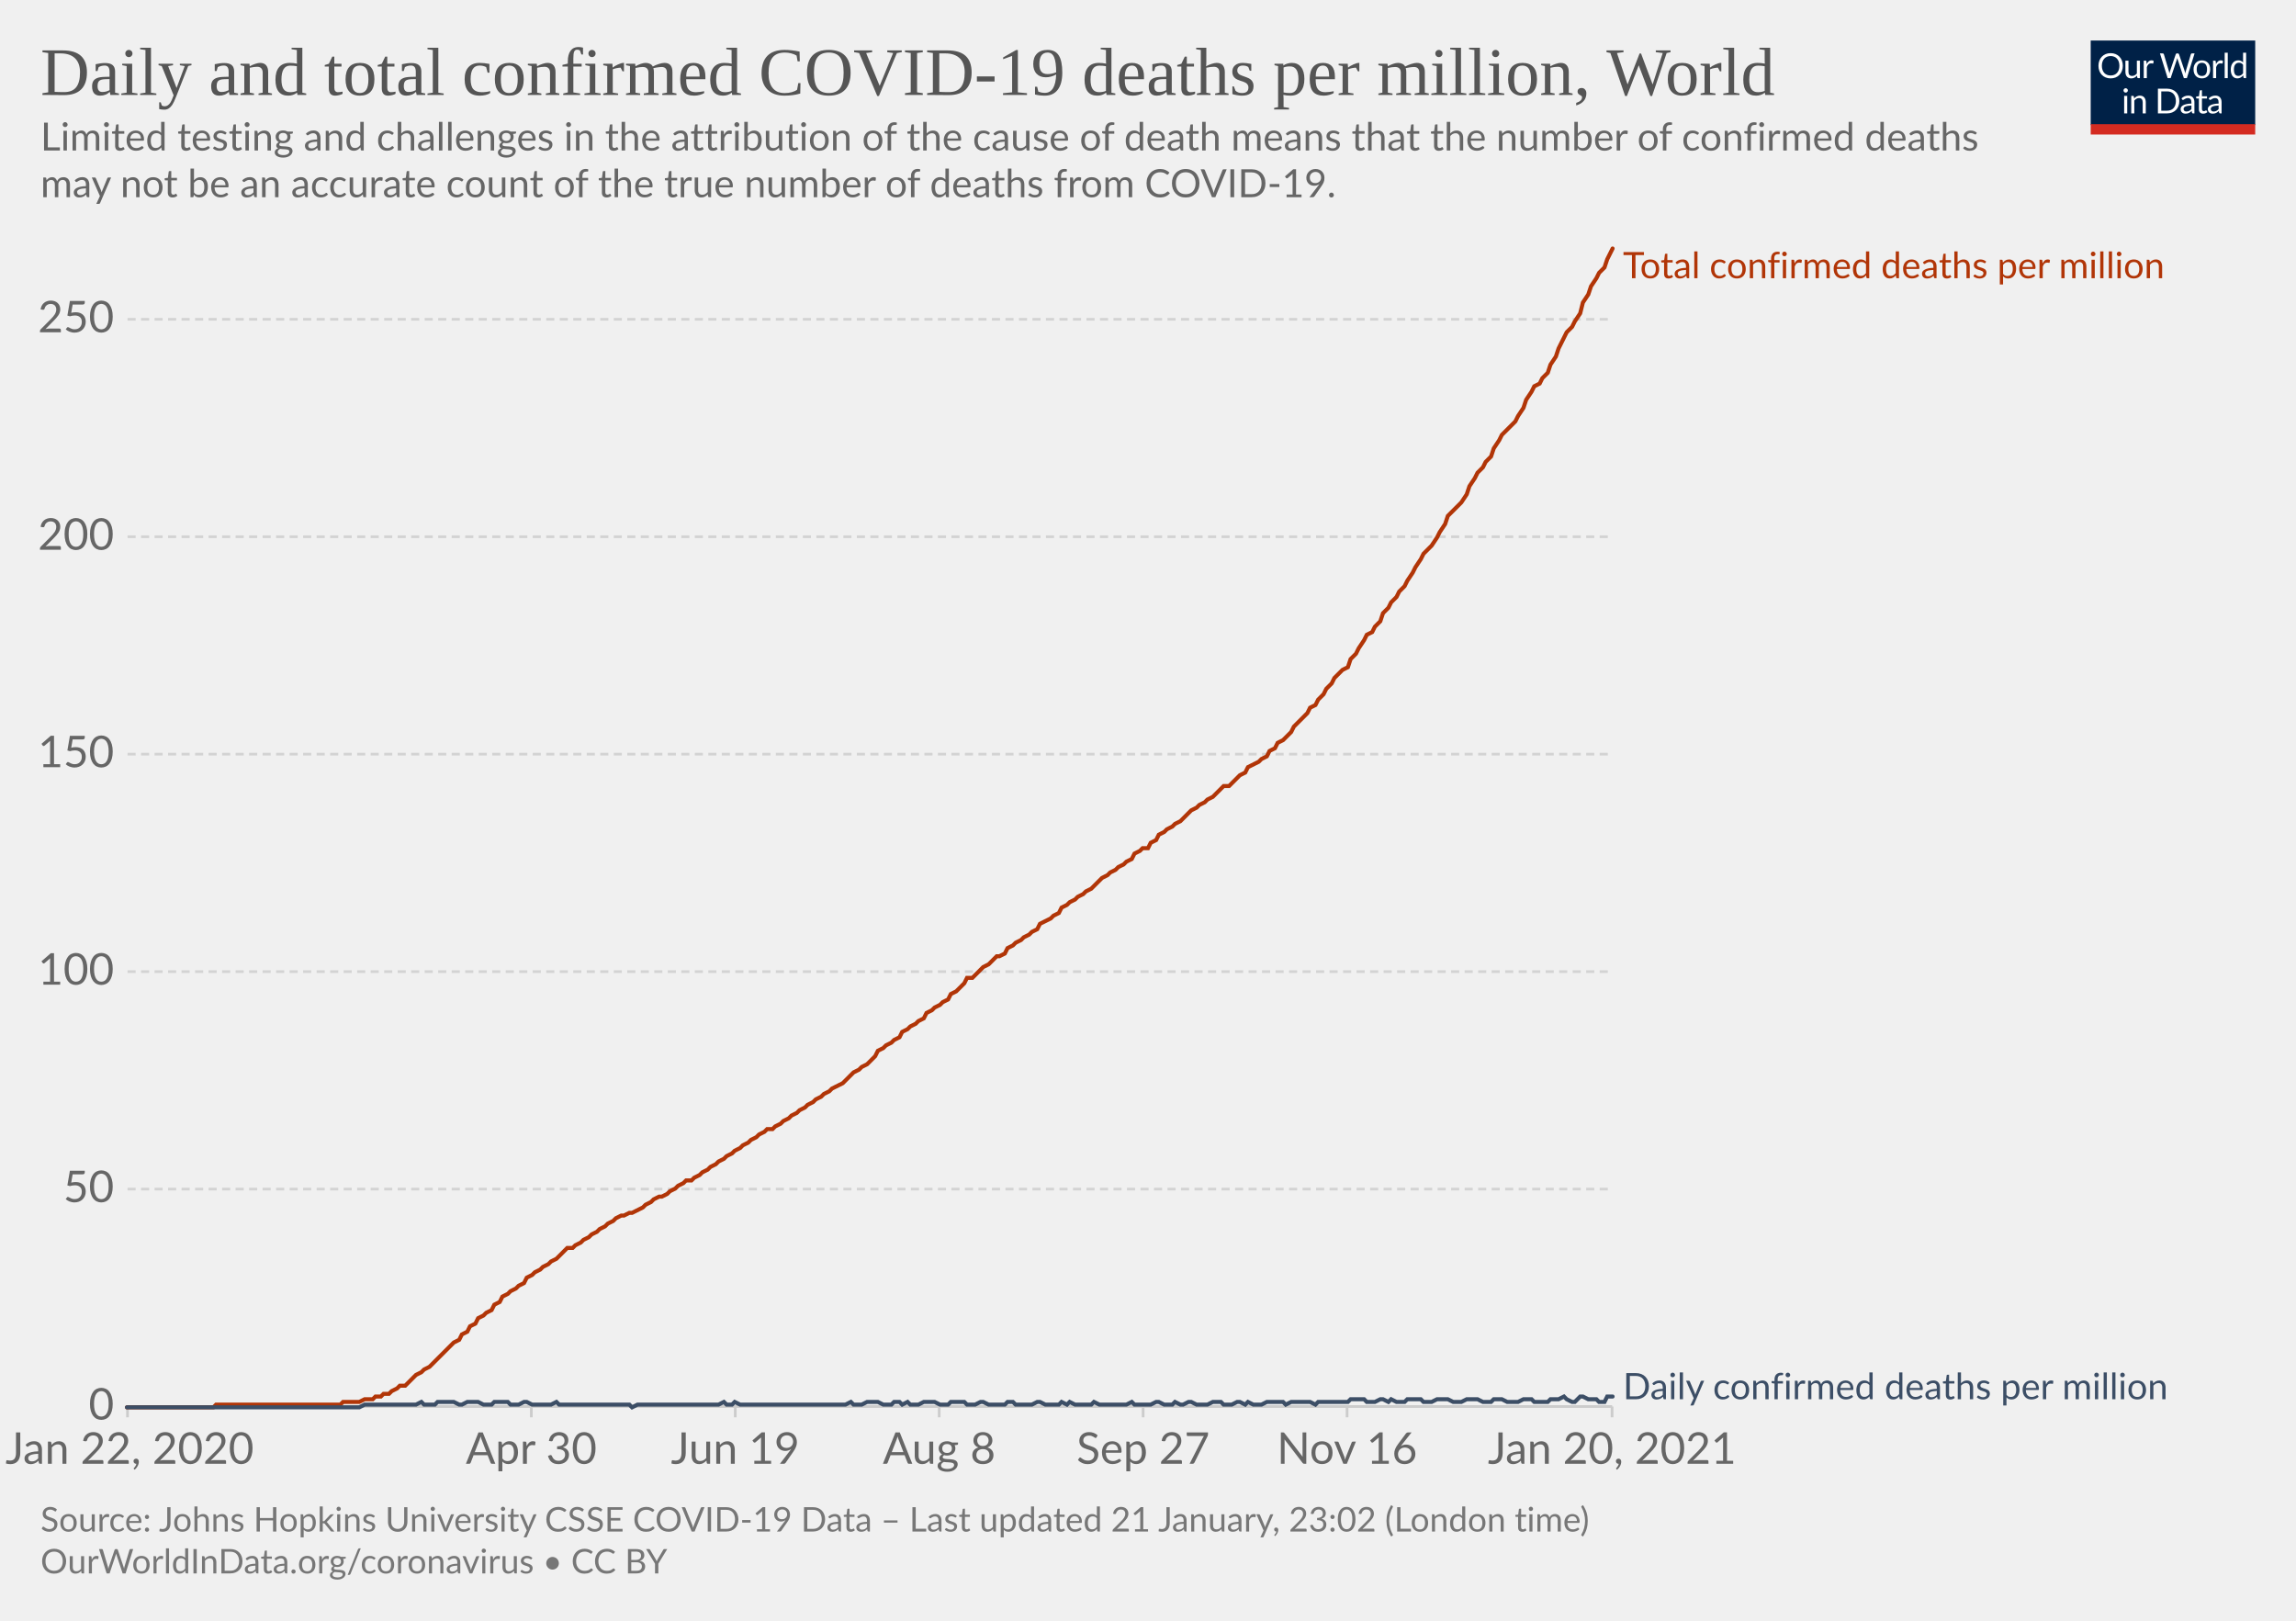
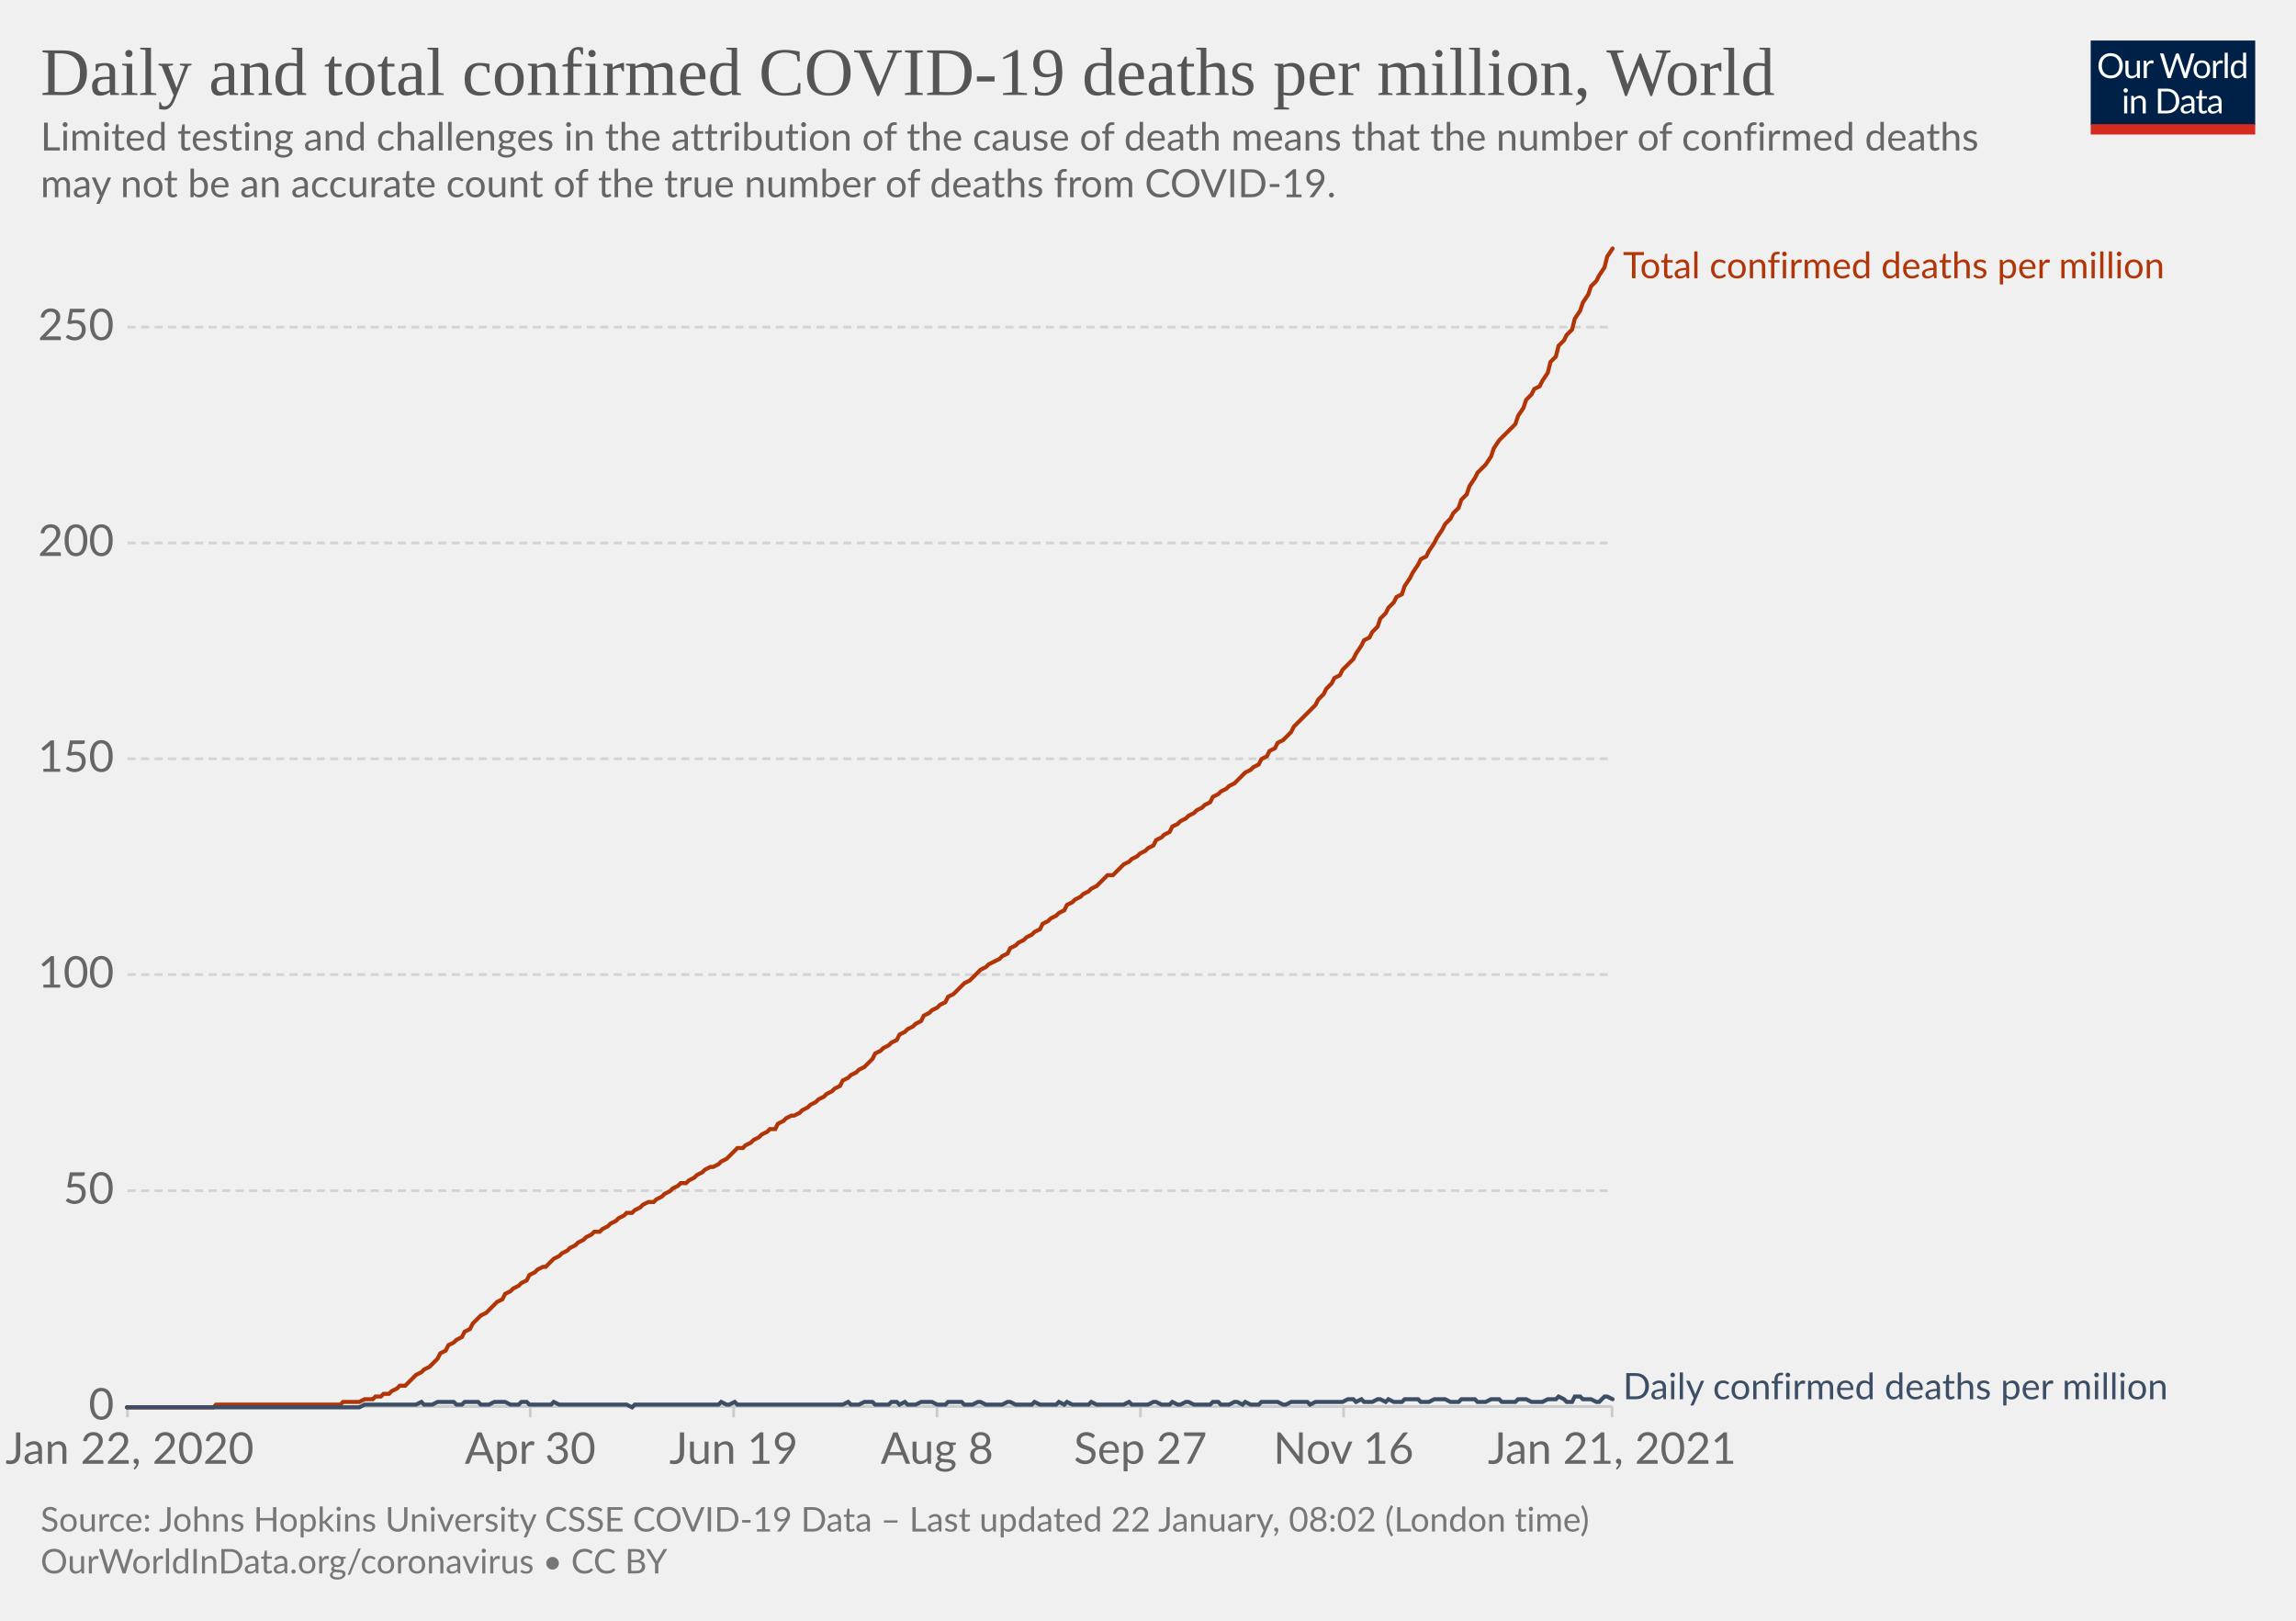
<svg xmlns="http://www.w3.org/2000/svg" version="1.1" style="background-color:#fff;-webkit-font-smoothing:antialiased" width="850" height="600" viewBox="0 0 850 600" font-family="Lato,'Helvetica Neue',Helvetica,Arial,sans-serif" font-size="18" text-rendering="optimizeLegibility">
  <g class="HeaderView">
    <g transform="matrix(.29 0 0 .29 774 15)">
      <svg width="210" height="120" viewBox="0 0 210 120" fill="none">
        <g clip-path="url(#clip0)">
          <path d="M0 0h210v107.89H0V0z" fill="#002147" />
          <path d="M40.98 32.25c0 2.36-.38 4.53-1.12 6.51a14.26 14.26 0 01-8.1 8.4c-1.9.78-4.02 1.17-6.34 1.17a16.6 16.6 0 01-6.33-1.17 14.31 14.31 0 01-8.08-8.4 18.29 18.29 0 01-1.12-6.51c0-2.36.38-4.53 1.12-6.5.75-1.97 1.8-3.67 3.17-5.1a14.32 14.32 0 014.9-3.34c1.92-.8 4.03-1.19 6.34-1.19 2.32 0 4.43.4 6.34 1.19 1.92.8 3.56 1.9 4.93 3.34a14.87 14.87 0 013.17 5.1 18.1 18.1 0 011.12 6.5zm-4.38 0c0-1.94-.26-3.68-.8-5.22a10.91 10.91 0 00-2.24-3.89 9.68 9.68 0 00-3.52-2.46 11.95 11.95 0 00-4.62-.86c-1.68 0-3.21.28-4.6.86a9.88 9.88 0 00-3.54 2.46 10.91 10.91 0 00-2.24 3.9c-.53 1.53-.8 3.27-.8 5.2 0 1.94.27 3.68.8 5.22a11.17 11.17 0 002.24 3.9 10.01 10.01 0 003.55 2.44c1.38.56 2.9.83 4.6.83s3.24-.27 4.61-.83a9.8 9.8 0 003.52-2.44 11.17 11.17 0 002.25-3.9c.53-1.54.8-3.28.8-5.21zm26.22-6.54V48H60.5c-.56 0-.9-.27-1.05-.81l-.31-2.4a12.45 12.45 0 01-3.26 2.6c-1.2.64-2.58.96-4.13.96-1.22 0-2.3-.2-3.24-.6a6.52 6.52 0 01-2.33-1.7 7.37 7.37 0 01-1.43-2.67c-.3-1.04-.46-2.2-.46-3.45V25.7h3.91v14.22c0 1.68.38 2.99 1.15 3.91.77.93 1.96 1.39 3.54 1.39 1.16 0 2.24-.27 3.23-.82a10.42 10.42 0 002.8-2.28V25.7h3.91zm8.61 4.47a9.94 9.94 0 012.6-3.56 5.64 5.64 0 013.76-1.3c.47 0 .92.05 1.34.15.44.1.83.27 1.17.49l-.3 2.92c-.09.37-.3.55-.66.55-.2 0-.5-.04-.9-.13a6.21 6.21 0 00-3.24.18 4.23 4.23 0 00-1.47.92c-.42.4-.81.9-1.17 1.5-.33.58-.64 1.26-.92 2.02V48H67.7V25.71h2.25c.42 0 .72.08.88.25.16.16.27.44.33.83l.26 3.39zm61.16-13.7L122.75 48h-3.82l-7.99-24.05a21.95 21.95 0 01-.42-1.58 38.36 38.36 0 01-.44 1.58L102.05 48h-3.83L88.4 16.47h3.54c.38 0 .7.1.95.29.26.2.43.43.5.73l6.52 21.9.28 1.28.29 1.46.3-1.46.38-1.27 7.41-21.91c.1-.25.26-.48.51-.69.27-.22.58-.33.95-.33h1.23c.38 0 .69.1.92.29a1.77 1.77 0 01.53.73l7.4 21.9a28.4 28.4 0 01.68 2.62 29.52 29.52 0 01.52-2.61l6.54-21.91a1.31 1.31 0 01.48-.7c.27-.21.58-.32.95-.32h3.32zm9.35 8.88c1.63 0 3.1.27 4.4.82a9.43 9.43 0 015.46 5.94c.5 1.4.74 2.98.74 4.73 0 1.76-.25 3.34-.74 4.75a9.43 9.43 0 01-5.46 5.92c-1.3.52-2.77.79-4.4.79-1.64 0-3.12-.27-4.44-.8a9.42 9.42 0 01-3.35-2.3c-.92-1-1.63-2.2-2.13-3.61-.49-1.41-.73-3-.73-4.75s.24-3.33.73-4.73c.5-1.43 1.2-2.64 2.13-3.63a9.4 9.4 0 013.35-2.31c1.32-.55 2.8-.82 4.44-.82zm0 19.89c2.2 0 3.84-.73 4.93-2.2 1.08-1.48 1.63-3.54 1.63-6.18 0-2.66-.55-4.72-1.63-6.2-1.09-1.49-2.73-2.23-4.93-2.23-1.12 0-2.09.2-2.93.57a5.71 5.71 0 00-2.06 1.65 7.5 7.5 0 00-1.24 2.67c-.26 1.04-.4 2.22-.4 3.54 0 2.64.55 4.7 1.64 6.18 1.1 1.47 2.76 2.2 4.99 2.2zm17.97-15.07a9.94 9.94 0 012.6-3.56 5.64 5.64 0 013.76-1.3c.47 0 .91.05 1.34.15.44.1.83.27 1.16.49l-.28 2.92c-.09.37-.31.55-.66.55-.2 0-.5-.04-.9-.13a6.2 6.2 0 00-3.24.18 4.23 4.23 0 00-1.47.92c-.43.4-.82.9-1.17 1.5a13.1 13.1 0 00-.92 2.02V48h-3.94V25.71h2.24c.43 0 .72.08.88.25.17.16.28.44.33.83l.27 3.39zm15.04-14.59V48h-3.92V15.6h3.92zm19.55 15.43a6.22 6.22 0 00-2.38-2.05 6.7 6.7 0 00-2.86-.6c-2.07 0-3.66.75-4.77 2.23-1.12 1.48-1.68 3.6-1.68 6.33 0 1.46.13 2.7.38 3.74a7.29 7.29 0 001.1 2.56 4.35 4.35 0 001.78 1.45c.7.3 1.5.46 2.4.46 1.29 0 2.41-.3 3.36-.88a9.6 9.6 0 002.67-2.49V31.02zm3.91-15.43V48h-2.33c-.56 0-.9-.27-1.06-.81l-.35-2.71a12.13 12.13 0 01-3.25 2.77 8.28 8.28 0 01-4.23 1.06 7.31 7.31 0 01-6.14-2.9c-.73-.96-1.3-2.15-1.69-3.57a18.35 18.35 0 01.07-9.48 11.29 11.29 0 011.89-3.7 8.7 8.7 0 017.06-3.34 7.96 7.96 0 016.12 2.62V15.59h3.91zM46.61 70.71V93H42.7V70.71h3.91zm.84-7c0 .39-.08.75-.24 1.09a2.81 2.81 0 01-1.52 1.47 2.67 2.67 0 01-2.16 0 2.9 2.9 0 01-1.45-1.47 2.67 2.67 0 010-2.16c.15-.35.35-.65.6-.9.25-.27.53-.47.85-.62a2.67 2.67 0 012.16 0c.35.15.65.35.9.62.27.25.47.55.62.9.16.34.24.7.24 1.08zm7.97 10.24c.49-.54 1-1.04 1.54-1.48a9.85 9.85 0 013.66-1.84 8.96 8.96 0 015.43.35c.94.4 1.72.97 2.33 1.71a7.36 7.36 0 011.43 2.67c.32 1.04.49 2.19.49 3.45V93h-3.94V78.81c0-1.69-.4-3-1.17-3.92-.76-.93-1.93-1.4-3.5-1.4a6.6 6.6 0 00-3.25.83c-1 .56-1.92 1.31-2.77 2.27V93h-3.94V70.71h2.35c.56 0 .9.28 1.04.82l.3 2.42zm57.7 3.3c0 2.36-.37 4.5-1.11 6.44a14.3 14.3 0 01-3.17 4.98 14.1 14.1 0 01-4.93 3.2c-1.9.76-4.02 1.13-6.33 1.13H85.8V61.47h11.77c2.31 0 4.42.39 6.33 1.15a13.8 13.8 0 018.1 8.18 17.75 17.75 0 011.12 6.45zm-4.37 0c0-1.94-.26-3.67-.8-5.2a10.94 10.94 0 00-2.23-3.87 9.57 9.57 0 00-3.53-2.42 12.23 12.23 0 00-4.61-.83h-7.5v24.62h7.5c1.7 0 3.24-.28 4.61-.84a9.7 9.7 0 003.53-2.4 10.94 10.94 0 002.24-3.87c.53-1.53.8-3.26.8-5.2zm19.8 5.72c-1.8.06-3.34.2-4.62.44-1.26.22-2.3.51-3.1.88-.8.36-1.37.8-1.74 1.3-.35.5-.53 1.05-.53 1.67 0 .58.1 1.1.3 1.52a3 3 0 00.76 1.05c.34.27.73.46 1.17.6a6.13 6.13 0 001.45.17 7.28 7.28 0 003.5-.81 11.95 11.95 0 002.82-2.2v-4.62zm-12.65-9.11a12.73 12.73 0 013.98-2.66c1.43-.59 3-.88 4.73-.88 1.25 0 2.36.2 3.33.61a6.81 6.81 0 013.94 4.38c.33 1.04.5 2.19.5 3.43V93h-1.74a1.8 1.8 0 01-.88-.18c-.2-.13-.36-.38-.48-.74l-.44-2.12-1.72 1.46a9.48 9.48 0 01-3.74 1.7c-.69.15-1.46.23-2.3.23-.87 0-1.69-.12-2.45-.35a5.34 5.34 0 01-3.34-2.93 6.64 6.64 0 01-.49-2.64c0-.88.25-1.72.73-2.53a6.33 6.33 0 012.35-2.17c1.09-.63 2.5-1.15 4.25-1.54 1.75-.41 3.89-.65 6.42-.7v-1.75c0-1.73-.37-3.03-1.12-3.91-.75-.9-1.84-1.34-3.28-1.34-.97 0-1.78.12-2.44.37-.64.23-1.2.5-1.7.81l-1.23.82c-.33.23-.67.35-1 .35-.27 0-.5-.07-.69-.2a2.1 2.1 0 01-.48-.53l-.7-1.25zm27.67 19.5c-1.76 0-3.12-.5-4.07-1.48-.94-.98-1.41-2.4-1.41-4.25V74h-2.68a.9.9 0 01-.6-.2c-.16-.14-.24-.36-.24-.66v-1.56l3.65-.46.9-6.89a.9.9 0 01.29-.52.88.88 0 01.62-.22H142v7.67h6.44V74H142v13.38c0 .94.22 1.63.68 2.09.45.45 1.04.68 1.76.68a3.21 3.21 0 001.85-.53l.55-.35c.16-.12.3-.18.41-.18.2 0 .4.13.55.38l1.15 1.87a7.45 7.45 0 01-2.44 1.5 8.53 8.53 0 01-2.95.52zm19.68-10.4c-1.8.07-3.34.21-4.62.45-1.26.22-2.3.51-3.1.88-.8.36-1.37.8-1.74 1.3-.35.5-.53 1.05-.53 1.67 0 .58.1 1.1.3 1.52a2.9 2.9 0 00.76 1.05c.34.27.73.46 1.17.6a6.13 6.13 0 001.45.17 7.3 7.3 0 003.5-.81 12.04 12.04 0 002.82-2.2v-4.62zm-12.65-9.1a12.72 12.72 0 013.99-2.66c1.42-.59 3-.88 4.72-.88 1.25 0 2.36.2 3.33.61a6.81 6.81 0 013.94 4.38c.33 1.04.5 2.19.5 3.43V93h-1.74a1.8 1.8 0 01-.88-.18c-.2-.13-.36-.38-.48-.74l-.44-2.12-1.72 1.46a9.48 9.48 0 01-3.74 1.7c-.69.15-1.46.23-2.3.23-.87 0-1.69-.12-2.45-.35a5.33 5.33 0 01-3.34-2.93 6.62 6.62 0 01-.49-2.64c0-.88.25-1.72.73-2.53a6.33 6.33 0 012.35-2.17c1.09-.63 2.5-1.15 4.25-1.54a31.2 31.2 0 016.42-.7v-1.75c0-1.73-.37-3.03-1.12-3.91-.75-.9-1.84-1.34-3.28-1.34-.97 0-1.78.12-2.44.37-.64.23-1.2.5-1.7.81l-1.22.82c-.34.23-.68.35-1.02.35-.26 0-.49-.07-.68-.2a1.88 1.88 0 01-.48-.53l-.7-1.25zM40.98 32.25c0 2.36-.38 4.53-1.12 6.51a14.26 14.26 0 01-8.1 8.4c-1.9.78-4.02 1.17-6.34 1.17a16.6 16.6 0 01-6.33-1.17 14.31 14.31 0 01-8.08-8.4 18.29 18.29 0 01-1.12-6.51c0-2.36.38-4.53 1.12-6.5.75-1.97 1.8-3.67 3.17-5.1a14.32 14.32 0 014.9-3.34c1.92-.8 4.03-1.19 6.34-1.19 2.32 0 4.43.4 6.34 1.19 1.92.8 3.56 1.9 4.93 3.34a14.87 14.87 0 013.17 5.1 18.1 18.1 0 011.12 6.5zm-4.38 0c0-1.94-.26-3.68-.8-5.22a10.91 10.91 0 00-2.24-3.89 9.68 9.68 0 00-3.52-2.46 11.95 11.95 0 00-4.62-.86c-1.68 0-3.21.28-4.6.86a9.88 9.88 0 00-3.54 2.46 10.91 10.91 0 00-2.24 3.9c-.53 1.53-.8 3.27-.8 5.2 0 1.94.27 3.68.8 5.22a11.17 11.17 0 002.24 3.9 10.01 10.01 0 003.55 2.44c1.38.56 2.9.83 4.6.83s3.24-.27 4.61-.83a9.8 9.8 0 003.52-2.44 11.17 11.17 0 002.25-3.9c.53-1.54.8-3.28.8-5.21zm26.22-6.54V48H60.5c-.56 0-.9-.27-1.05-.81l-.31-2.4a12.45 12.45 0 01-3.26 2.6c-1.2.64-2.58.96-4.13.96-1.22 0-2.3-.2-3.24-.6a6.52 6.52 0 01-2.33-1.7 7.37 7.37 0 01-1.43-2.67c-.3-1.04-.46-2.2-.46-3.45V25.7h3.91v14.22c0 1.68.38 2.99 1.15 3.91.77.93 1.96 1.39 3.54 1.39 1.16 0 2.24-.27 3.23-.82a10.42 10.42 0 002.8-2.28V25.7h3.91zm8.61 4.47a9.94 9.94 0 012.6-3.56 5.64 5.64 0 013.76-1.3c.47 0 .92.05 1.34.15.44.1.83.27 1.17.49l-.3 2.92c-.09.37-.3.55-.66.55-.2 0-.5-.04-.9-.13a6.21 6.21 0 00-3.24.18 4.23 4.23 0 00-1.47.92c-.42.4-.81.9-1.17 1.5-.33.58-.64 1.26-.92 2.02V48H67.7V25.71h2.25c.42 0 .72.08.88.25.16.16.27.44.33.83l.26 3.39zm61.16-13.7L122.75 48h-3.82l-7.99-24.05a21.95 21.95 0 01-.42-1.58 38.36 38.36 0 01-.44 1.58L102.05 48h-3.83L88.4 16.47h3.54c.38 0 .7.1.95.29.26.2.43.43.5.73l6.52 21.9.28 1.28.29 1.46.3-1.46.38-1.27 7.41-21.91c.1-.25.26-.48.51-.69.27-.22.58-.33.95-.33h1.23c.38 0 .69.1.92.29a1.77 1.77 0 01.53.73l7.4 21.9a28.4 28.4 0 01.68 2.62 29.52 29.52 0 01.52-2.61l6.54-21.91a1.31 1.31 0 01.48-.7c.27-.21.58-.32.95-.32h3.32zm9.35 8.88c1.63 0 3.1.27 4.4.82a9.43 9.43 0 015.46 5.94c.5 1.4.74 2.98.74 4.73 0 1.76-.25 3.34-.74 4.75a9.43 9.43 0 01-5.46 5.92c-1.3.52-2.77.79-4.4.79-1.64 0-3.12-.27-4.44-.8a9.42 9.42 0 01-3.35-2.3c-.92-1-1.63-2.2-2.13-3.61-.49-1.41-.73-3-.73-4.75s.24-3.33.73-4.73c.5-1.43 1.2-2.64 2.13-3.63a9.4 9.4 0 013.35-2.31c1.32-.55 2.8-.82 4.44-.82zm0 19.89c2.2 0 3.84-.73 4.93-2.2 1.08-1.48 1.63-3.54 1.63-6.18 0-2.66-.55-4.72-1.63-6.2-1.09-1.49-2.73-2.23-4.93-2.23-1.12 0-2.09.2-2.93.57a5.71 5.71 0 00-2.06 1.65 7.5 7.5 0 00-1.24 2.67c-.26 1.04-.4 2.22-.4 3.54 0 2.64.55 4.7 1.64 6.18 1.1 1.47 2.76 2.2 4.99 2.2zm17.97-15.07a9.94 9.94 0 012.6-3.56 5.64 5.64 0 013.76-1.3c.47 0 .91.05 1.34.15.44.1.83.27 1.16.49l-.28 2.92c-.09.37-.31.55-.66.55-.2 0-.5-.04-.9-.13a6.2 6.2 0 00-3.24.18 4.23 4.23 0 00-1.47.92c-.43.4-.82.9-1.17 1.5a13.1 13.1 0 00-.92 2.02V48h-3.94V25.71h2.24c.43 0 .72.08.88.25.17.16.28.44.33.83l.27 3.39zm15.04-14.59V48h-3.92V15.6h3.92zm19.55 15.43a6.22 6.22 0 00-2.38-2.05 6.7 6.7 0 00-2.86-.6c-2.07 0-3.66.75-4.77 2.23-1.12 1.48-1.68 3.6-1.68 6.33 0 1.46.13 2.7.38 3.74a7.29 7.29 0 001.1 2.56 4.35 4.35 0 001.78 1.45c.7.3 1.5.46 2.4.46 1.29 0 2.41-.3 3.36-.88a9.6 9.6 0 002.67-2.49V31.02zm3.91-15.43V48h-2.33c-.56 0-.9-.27-1.06-.81l-.35-2.71a12.13 12.13 0 01-3.25 2.77 8.28 8.28 0 01-4.23 1.06 7.31 7.31 0 01-6.14-2.9c-.73-.96-1.3-2.15-1.69-3.57a18.35 18.35 0 01.07-9.48 11.29 11.29 0 011.89-3.7 8.7 8.7 0 017.06-3.34 7.96 7.96 0 016.12 2.62V15.59h3.91zM46.61 70.71V93H42.7V70.71h3.91zm.84-7c0 .39-.08.75-.24 1.09a2.81 2.81 0 01-1.52 1.47 2.67 2.67 0 01-2.16 0 2.9 2.9 0 01-1.45-1.47 2.67 2.67 0 010-2.16c.15-.35.35-.65.6-.9.25-.27.53-.47.85-.62a2.67 2.67 0 012.16 0c.35.15.65.35.9.62.27.25.47.55.62.9.16.34.24.7.24 1.08zm7.97 10.24c.49-.54 1-1.04 1.54-1.48a9.85 9.85 0 013.66-1.84 8.96 8.96 0 015.43.35c.94.4 1.72.97 2.33 1.71a7.36 7.36 0 011.43 2.67c.32 1.04.49 2.19.49 3.45V93h-3.94V78.81c0-1.69-.4-3-1.17-3.92-.76-.93-1.93-1.4-3.5-1.4a6.6 6.6 0 00-3.25.83c-1 .56-1.92 1.31-2.77 2.27V93h-3.94V70.71h2.35c.56 0 .9.28 1.04.82l.3 2.42zm57.7 3.3c0 2.36-.37 4.5-1.11 6.44a14.3 14.3 0 01-3.17 4.98 14.1 14.1 0 01-4.93 3.2c-1.9.76-4.02 1.13-6.33 1.13H85.8V61.47h11.77c2.31 0 4.42.39 6.33 1.15a13.8 13.8 0 018.1 8.18 17.75 17.75 0 011.12 6.45zm-4.37 0c0-1.94-.26-3.67-.8-5.2a10.94 10.94 0 00-2.23-3.87 9.57 9.57 0 00-3.53-2.42 12.23 12.23 0 00-4.61-.83h-7.5v24.62h7.5c1.7 0 3.24-.28 4.61-.84a9.7 9.7 0 003.53-2.4 10.94 10.94 0 002.24-3.87c.53-1.53.8-3.26.8-5.2zm19.8 5.72c-1.8.06-3.34.2-4.62.44-1.26.22-2.3.51-3.1.88-.8.36-1.37.8-1.74 1.3-.35.5-.53 1.05-.53 1.67 0 .58.1 1.1.3 1.52a3 3 0 00.76 1.05c.34.27.73.46 1.17.6a6.13 6.13 0 001.45.17 7.28 7.28 0 003.5-.81 11.95 11.95 0 002.82-2.2v-4.62zm-12.65-9.11a12.73 12.73 0 013.98-2.66c1.43-.59 3-.88 4.73-.88 1.25 0 2.36.2 3.33.61a6.81 6.81 0 013.94 4.38c.33 1.04.5 2.19.5 3.43V93h-1.74a1.8 1.8 0 01-.88-.18c-.2-.13-.36-.38-.48-.74l-.44-2.12-1.72 1.46a9.48 9.48 0 01-3.74 1.7c-.69.15-1.46.23-2.3.23-.87 0-1.69-.12-2.45-.35a5.34 5.34 0 01-3.34-2.93 6.64 6.64 0 01-.49-2.64c0-.88.25-1.72.73-2.53a6.33 6.33 0 012.35-2.17c1.09-.63 2.5-1.15 4.25-1.54 1.75-.41 3.89-.65 6.42-.7v-1.75c0-1.73-.37-3.03-1.12-3.91-.75-.9-1.84-1.34-3.28-1.34-.97 0-1.78.12-2.44.37-.64.23-1.2.5-1.7.81l-1.23.82c-.33.23-.67.35-1 .35-.27 0-.5-.07-.69-.2a2.1 2.1 0 01-.48-.53l-.7-1.25zm27.67 19.5c-1.76 0-3.12-.5-4.07-1.48-.94-.98-1.41-2.4-1.41-4.25V74h-2.68a.9.9 0 01-.6-.2c-.16-.14-.24-.36-.24-.66v-1.56l3.65-.46.9-6.89a.9.9 0 01.29-.52.88.88 0 01.62-.22H142v7.67h6.44V74H142v13.38c0 .94.22 1.63.68 2.09.45.45 1.04.68 1.76.68a3.21 3.21 0 001.85-.53l.55-.35c.16-.12.3-.18.41-.18.2 0 .4.13.55.38l1.15 1.87a7.45 7.45 0 01-2.44 1.5 8.53 8.53 0 01-2.95.52zm19.68-10.4c-1.8.07-3.34.21-4.62.45-1.26.22-2.3.51-3.1.88-.8.36-1.37.8-1.74 1.3-.35.5-.53 1.05-.53 1.67 0 .58.1 1.1.3 1.52a2.9 2.9 0 00.76 1.05c.34.27.73.46 1.17.6a6.13 6.13 0 001.45.17 7.3 7.3 0 003.5-.81 12.04 12.04 0 002.82-2.2v-4.62zm-12.65-9.1a12.72 12.72 0 013.99-2.66c1.42-.59 3-.88 4.72-.88 1.25 0 2.36.2 3.33.61a6.81 6.81 0 013.94 4.38c.33 1.04.5 2.19.5 3.43V93h-1.74a1.8 1.8 0 01-.88-.18c-.2-.13-.36-.38-.48-.74l-.44-2.12-1.72 1.46a9.48 9.48 0 01-3.74 1.7c-.69.15-1.46.23-2.3.23-.87 0-1.69-.12-2.45-.35a5.33 5.33 0 01-3.34-2.93 6.62 6.62 0 01-.49-2.64c0-.88.25-1.72.73-2.53a6.33 6.33 0 012.35-2.17c1.09-.63 2.5-1.15 4.25-1.54a31.2 31.2 0 016.42-.7v-1.75c0-1.73-.37-3.03-1.12-3.91-.75-.9-1.84-1.34-3.28-1.34-.97 0-1.78.12-2.44.37-.64.23-1.2.5-1.7.81l-1.22.82c-.34.23-.68.35-1.02.35-.26 0-.49-.07-.68-.2a1.88 1.88 0 01-.48-.53l-.7-1.25zM40.98 32.25c0 2.36-.38 4.53-1.12 6.51a14.26 14.26 0 01-8.1 8.4c-1.9.78-4.02 1.17-6.34 1.17a16.6 16.6 0 01-6.33-1.17 14.31 14.31 0 01-8.08-8.4 18.29 18.29 0 01-1.12-6.51c0-2.36.38-4.53 1.12-6.5.75-1.97 1.8-3.67 3.17-5.1a14.32 14.32 0 014.9-3.34c1.92-.8 4.03-1.19 6.34-1.19 2.32 0 4.43.4 6.34 1.19 1.92.8 3.56 1.9 4.93 3.34a14.87 14.87 0 013.17 5.1 18.1 18.1 0 011.12 6.5zm-4.38 0c0-1.94-.26-3.68-.8-5.22a10.91 10.91 0 00-2.24-3.89 9.68 9.68 0 00-3.52-2.46 11.95 11.95 0 00-4.62-.86c-1.68 0-3.21.28-4.6.86a9.88 9.88 0 00-3.54 2.46 10.91 10.91 0 00-2.24 3.9c-.53 1.53-.8 3.27-.8 5.2 0 1.94.27 3.68.8 5.22a11.17 11.17 0 002.24 3.9 10.01 10.01 0 003.55 2.44c1.38.56 2.9.83 4.6.83s3.24-.27 4.61-.83a9.8 9.8 0 003.52-2.44 11.17 11.17 0 002.25-3.9c.53-1.54.8-3.28.8-5.21zm26.22-6.54V48H60.5c-.56 0-.9-.27-1.05-.81l-.31-2.4a12.45 12.45 0 01-3.26 2.6c-1.2.64-2.58.96-4.13.96-1.22 0-2.3-.2-3.24-.6a6.52 6.52 0 01-2.33-1.7 7.37 7.37 0 01-1.43-2.67c-.3-1.04-.46-2.2-.46-3.45V25.7h3.91v14.22c0 1.68.38 2.99 1.15 3.91.77.93 1.96 1.39 3.54 1.39 1.16 0 2.24-.27 3.23-.82a10.42 10.42 0 002.8-2.28V25.7h3.91zm8.61 4.47a9.94 9.94 0 012.6-3.56 5.64 5.64 0 013.76-1.3c.47 0 .92.05 1.34.15.44.1.83.27 1.17.49l-.3 2.92c-.09.37-.3.55-.66.55-.2 0-.5-.04-.9-.13a6.21 6.21 0 00-3.24.18 4.23 4.23 0 00-1.47.92c-.42.4-.81.9-1.17 1.5-.33.58-.64 1.26-.92 2.02V48H67.7V25.71h2.25c.42 0 .72.08.88.25.16.16.27.44.33.83l.26 3.39zm61.16-13.7L122.75 48h-3.82l-7.99-24.05a21.95 21.95 0 01-.42-1.58 38.36 38.36 0 01-.44 1.58L102.05 48h-3.83L88.4 16.47h3.54c.38 0 .7.1.95.29.26.2.43.43.5.73l6.52 21.9.28 1.28.29 1.46.3-1.46.38-1.27 7.41-21.91c.1-.25.26-.48.51-.69.27-.22.58-.33.95-.33h1.23c.38 0 .69.1.92.29a1.77 1.77 0 01.53.73l7.4 21.9a28.4 28.4 0 01.68 2.62 29.52 29.52 0 01.52-2.61l6.54-21.91a1.31 1.31 0 01.48-.7c.27-.21.58-.32.95-.32h3.32zm9.35 8.88c1.63 0 3.1.27 4.4.82a9.43 9.43 0 015.46 5.94c.5 1.4.74 2.98.74 4.73 0 1.76-.25 3.34-.74 4.75a9.43 9.43 0 01-5.46 5.92c-1.3.52-2.77.79-4.4.79-1.64 0-3.12-.27-4.44-.8a9.42 9.42 0 01-3.35-2.3c-.92-1-1.63-2.2-2.13-3.61-.49-1.41-.73-3-.73-4.75s.24-3.33.73-4.73c.5-1.43 1.2-2.64 2.13-3.63a9.4 9.4 0 013.35-2.31c1.32-.55 2.8-.82 4.44-.82zm0 19.89c2.2 0 3.84-.73 4.93-2.2 1.08-1.48 1.63-3.54 1.63-6.18 0-2.66-.55-4.72-1.63-6.2-1.09-1.49-2.73-2.23-4.93-2.23-1.12 0-2.09.2-2.93.57a5.71 5.71 0 00-2.06 1.65 7.5 7.5 0 00-1.24 2.67c-.26 1.04-.4 2.22-.4 3.54 0 2.64.55 4.7 1.64 6.18 1.1 1.47 2.76 2.2 4.99 2.2zm17.97-15.07a9.94 9.94 0 012.6-3.56 5.64 5.64 0 013.76-1.3c.47 0 .91.05 1.34.15.44.1.83.27 1.16.49l-.28 2.92c-.09.37-.31.55-.66.55-.2 0-.5-.04-.9-.13a6.2 6.2 0 00-3.24.18 4.23 4.23 0 00-1.47.92c-.43.4-.82.9-1.17 1.5a13.1 13.1 0 00-.92 2.02V48h-3.94V25.71h2.24c.43 0 .72.08.88.25.17.16.28.44.33.83l.27 3.39zm15.04-14.59V48h-3.92V15.6h3.92zm19.55 15.43a6.22 6.22 0 00-2.38-2.05 6.7 6.7 0 00-2.86-.6c-2.07 0-3.66.75-4.77 2.23-1.12 1.48-1.68 3.6-1.68 6.33 0 1.46.13 2.7.38 3.74a7.29 7.29 0 001.1 2.56 4.35 4.35 0 001.78 1.45c.7.3 1.5.46 2.4.46 1.29 0 2.41-.3 3.36-.88a9.6 9.6 0 002.67-2.49V31.02zm3.91-15.43V48h-2.33c-.56 0-.9-.27-1.06-.81l-.35-2.71a12.13 12.13 0 01-3.25 2.77 8.28 8.28 0 01-4.23 1.06 7.31 7.31 0 01-6.14-2.9c-.73-.96-1.3-2.15-1.69-3.57a18.35 18.35 0 01.07-9.48 11.29 11.29 0 011.89-3.7 8.7 8.7 0 017.06-3.34 7.96 7.96 0 016.12 2.62V15.59h3.91zM46.61 70.71V93H42.7V70.71h3.91zm.84-7c0 .39-.08.75-.24 1.09a2.81 2.81 0 01-1.52 1.47 2.67 2.67 0 01-2.16 0 2.9 2.9 0 01-1.45-1.47 2.67 2.67 0 010-2.16c.15-.35.35-.65.6-.9.25-.27.53-.47.85-.62a2.67 2.67 0 012.16 0c.35.15.65.35.9.62.27.25.47.55.62.9.16.34.24.7.24 1.08zm7.97 10.24c.49-.54 1-1.04 1.54-1.48a9.85 9.85 0 013.66-1.84 8.96 8.96 0 015.43.35c.94.4 1.72.97 2.33 1.71a7.36 7.36 0 011.43 2.67c.32 1.04.49 2.19.49 3.45V93h-3.94V78.81c0-1.69-.4-3-1.17-3.92-.76-.93-1.93-1.4-3.5-1.4a6.6 6.6 0 00-3.25.83c-1 .56-1.92 1.31-2.77 2.27V93h-3.94V70.71h2.35c.56 0 .9.28 1.04.82l.3 2.42zm57.7 3.3c0 2.36-.37 4.5-1.11 6.44a14.3 14.3 0 01-3.17 4.98 14.1 14.1 0 01-4.93 3.2c-1.9.76-4.02 1.13-6.33 1.13H85.8V61.47h11.77c2.31 0 4.42.39 6.33 1.15a13.8 13.8 0 018.1 8.18 17.75 17.75 0 011.12 6.45zm-4.37 0c0-1.94-.26-3.67-.8-5.2a10.94 10.94 0 00-2.23-3.87 9.57 9.57 0 00-3.53-2.42 12.23 12.23 0 00-4.61-.83h-7.5v24.62h7.5c1.7 0 3.24-.28 4.61-.84a9.7 9.7 0 003.53-2.4 10.94 10.94 0 002.24-3.87c.53-1.53.8-3.26.8-5.2zm19.8 5.72c-1.8.06-3.34.2-4.62.44-1.26.22-2.3.51-3.1.88-.8.36-1.37.8-1.74 1.3-.35.5-.53 1.05-.53 1.67 0 .58.1 1.1.3 1.52a3 3 0 00.76 1.05c.34.27.73.46 1.17.6a6.13 6.13 0 001.45.17 7.28 7.28 0 003.5-.81 11.95 11.95 0 002.82-2.2v-4.62zm-12.65-9.11a12.73 12.73 0 013.98-2.66c1.43-.59 3-.88 4.73-.88 1.25 0 2.36.2 3.33.61a6.81 6.81 0 013.94 4.38c.33 1.04.5 2.19.5 3.43V93h-1.74a1.8 1.8 0 01-.88-.18c-.2-.13-.36-.38-.48-.74l-.44-2.12-1.72 1.46a9.48 9.48 0 01-3.74 1.7c-.69.15-1.46.23-2.3.23-.87 0-1.69-.12-2.45-.35a5.34 5.34 0 01-3.34-2.93 6.64 6.64 0 01-.49-2.64c0-.88.25-1.72.73-2.53a6.33 6.33 0 012.35-2.17c1.09-.63 2.5-1.15 4.25-1.54 1.75-.41 3.89-.65 6.42-.7v-1.75c0-1.73-.37-3.03-1.12-3.91-.75-.9-1.84-1.34-3.28-1.34-.97 0-1.78.12-2.44.37-.64.23-1.2.5-1.7.81l-1.23.82c-.33.23-.67.35-1 .35-.27 0-.5-.07-.69-.2a2.1 2.1 0 01-.48-.53l-.7-1.25zm27.67 19.5c-1.76 0-3.12-.5-4.07-1.48-.94-.98-1.41-2.4-1.41-4.25V74h-2.68a.9.9 0 01-.6-.2c-.16-.14-.24-.36-.24-.66v-1.56l3.65-.46.9-6.89a.9.9 0 01.29-.52.88.88 0 01.62-.22H142v7.67h6.44V74H142v13.38c0 .94.22 1.63.68 2.09.45.45 1.04.68 1.76.68a3.21 3.21 0 001.85-.53l.55-.35c.16-.12.3-.18.41-.18.2 0 .4.13.55.38l1.15 1.87a7.45 7.45 0 01-2.44 1.5 8.53 8.53 0 01-2.95.52zm19.68-10.4c-1.8.07-3.34.21-4.62.45-1.26.22-2.3.51-3.1.88-.8.36-1.37.8-1.74 1.3-.35.5-.53 1.05-.53 1.67 0 .58.1 1.1.3 1.52a2.9 2.9 0 00.76 1.05c.34.27.73.46 1.17.6a6.13 6.13 0 001.45.17 7.3 7.3 0 003.5-.81 12.04 12.04 0 002.82-2.2v-4.62zm-12.65-9.1a12.72 12.72 0 013.99-2.66c1.42-.59 3-.88 4.72-.88 1.25 0 2.36.2 3.33.61a6.81 6.81 0 013.94 4.38c.33 1.04.5 2.19.5 3.43V93h-1.74a1.8 1.8 0 01-.88-.18c-.2-.13-.36-.38-.48-.74l-.44-2.12-1.72 1.46a9.48 9.48 0 01-3.74 1.7c-.69.15-1.46.23-2.3.23-.87 0-1.69-.12-2.45-.35a5.33 5.33 0 01-3.34-2.93 6.62 6.62 0 01-.49-2.64c0-.88.25-1.72.73-2.53a6.33 6.33 0 012.35-2.17c1.09-.63 2.5-1.15 4.25-1.54a31.2 31.2 0 016.42-.7v-1.75c0-1.73-.37-3.03-1.12-3.91-.75-.9-1.84-1.34-3.28-1.34-.97 0-1.78.12-2.44.37-.64.23-1.2.5-1.7.81l-1.22.82c-.34.23-.68.35-1.02.35-.26 0-.49-.07-.68-.2a1.88 1.88 0 01-.48-.53l-.7-1.25z" fill="#fff" />
          <path fill="#D42B21" d="M0 106.79h210V120H0z" />
        </g>
        <defs>
          <clipPath id="clip0">
            <path fill="#fff" d="M0 0h210v120H0z" />
          </clipPath>
        </defs>
      </svg>
    </g>
    <a href="https://ourworldindata.org/grapher/total-daily-covid-deaths-per-million?time=2020-01-22..latest" target="_blank" rel="noopener" font-family="&quot;Playfair Display&quot;,Georgia,&quot;Times New Roman&quot;,serif">
      <text font-size="25.2" x="15" y="35.2" fill="#555">
        <tspan x="15" y="35.16">Daily and total confirmed COVID-19 deaths per million, World</tspan>
      </text>
    </a>
    <text font-size="14.4" x="15" y="55.7" fill="#666">
      <tspan x="15" y="55.72">Limited testing and challenges in the attribution of the cause of death means that the number of confirmed deaths</tspan>
      <tspan x="15" y="73">may not be an accurate count of the true number of deaths from COVID-19.</tspan>
    </text>
  </g>
  <g class="LineChart">
    <defs>
      <clipPath id="a">
        <path d="M37.22 0h830v899.4h-830z" />
      </clipPath>
    </defs>
    <g class="DualAxisView">
      <g class="HorizontalAxis">
-         <path stroke="#ccc" d="M47.2 520.7v4M196.7 520.7v4M272.2 520.7v4M347.7 520.7v4M423.2 520.7v4M498.7 520.7v4M596.8 520.7v4" />
+         <path stroke="#ccc" d="M47.2 520.7v4M196.3 520.7v4M271.6 520.7v4M346.9 520.7v4M422.2 520.7v4M497.4 520.7v4M596.8 520.7v4" />
        <text x="48" y="541.9" fill="#666" text-anchor="middle" font-size="16.2">Jan 22, 2020</text>
-         <text x="196.7" y="541.9" fill="#666" text-anchor="middle" font-size="16.2">Apr 30</text>
-         <text x="272.2" y="541.9" fill="#666" text-anchor="middle" font-size="16.2">Jun 19</text>
-         <text x="347.7" y="541.9" fill="#666" text-anchor="middle" font-size="16.2">Aug 8</text>
-         <text x="423.2" y="541.9" fill="#666" text-anchor="middle" font-size="16.2">Sep 27</text>
-         <text x="498.7" y="541.9" fill="#666" text-anchor="middle" font-size="16.2">Nov 16</text>
-         <text x="596.8" y="541.9" fill="#666" text-anchor="middle" font-size="16.2">Jan 20, 2021</text>
+         <text x="196.3" y="541.9" fill="#666" text-anchor="middle" font-size="16.2">Apr 30</text>
+         <text x="271.6" y="541.9" fill="#666" text-anchor="middle" font-size="16.2">Jun 19</text>
+         <text x="346.9" y="541.9" fill="#666" text-anchor="middle" font-size="16.2">Aug 8</text>
+         <text x="422.2" y="541.9" fill="#666" text-anchor="middle" font-size="16.2">Sep 27</text>
+         <text x="497.4" y="541.9" fill="#666" text-anchor="middle" font-size="16.2">Nov 16</text>
+         <text x="596.8" y="541.9" fill="#666" text-anchor="middle" font-size="16.2">Jan 21, 2021</text>
      </g>
      <g class="VerticalAxis" fill="#666" dominant-baseline="middle" text-anchor="end" font-size="16.2">
        <text x="42.22" y="520.7">0</text>
-         <text x="42.22" y="440.2">50</text>
-         <text x="42.22" y="359.7">100</text>
-         <text x="42.22" y="279.2">150</text>
-         <text x="42.22" y="198.7">200</text>
-         <text x="42.22" y="118.2">250</text>
+         <text x="42.22" y="440.8">50</text>
+         <text x="42.22" y="360.8">100</text>
+         <text x="42.22" y="280.9">150</text>
+         <text x="42.22" y="201">200</text>
+         <text x="42.22" y="121.1">250</text>
      </g>
      <g class="AxisGridLines horizontalLines">
        <path stroke="#ccc" d="M47.22 520.7h549.61" />
-         <path stroke="#d3d3d3" stroke-dasharray="3,2" d="M47.22 440.2h549.61M47.22 359.7h549.61M47.22 279.2h549.61M47.22 198.7h549.61M47.22 118.2h549.61" />
+         <path stroke="#d3d3d3" stroke-dasharray="3,2" d="M47.22 440.8h549.61M47.22 360.8h549.61M47.22 280.9h549.61M47.22 201h549.61M47.22 121.1h549.61" />
      </g>
    </g>
    <g clip-path="url(#a)">
      <g class="LineLabels" cursor="default">
        <g class="legendMark">
          <text font-size="13.5" x="600.8" y="103" fill="#B13507">
            <tspan x="600.83" y="103">Total confirmed deaths per million</tspan>
          </text>
        </g>
        <g class="legendMark">
          <text font-size="13.5" x="600.8" y="518" fill="#3C4E66">
            <tspan x="600.83" y="518">Daily confirmed deaths per million</tspan>
          </text>
        </g>
      </g>
      <g class="Lines">
        <g class="key-World_0">
-           <path stroke="#B13507" stroke-linecap="round" d="M47 521h32l1-1h46l1-1h6l2-1h3l1-1h2l1-1h2l1-1 2-1 1-1h2l1-1 2-2 1-1 2-1 1-1 2-1 2-2 1-1 2-2 1-1 2-2 1-1 2-1 1-2 2-1 1-2 2-1 1-2 2-1 1-1 2-1 1-2 2-1 1-2 2-1 1-1 2-1 1-1 2-1 1-2 2-1 1-1 2-1 1-1 2-1 1-1 2-1 1-1 2-2 1-1h2l1-1 2-1 1-1 2-1 1-1 2-1 1-1 2-1 1-1 2-1 1-1 2-1h1l2-1h1l2-1 2-1 1-1 2-1 1-1 2-1h1l2-1 1-1 2-1 1-1 2-1 1-1h2l1-1 2-1 1-1 2-1 1-1 2-1 1-1 2-1 1-1 2-1 1-1 2-1 1-1 2-1 1-1 2-1 1-1 2-1 1-1h2l1-1 2-1 1-1 2-1 1-1 2-1 1-1 2-1 1-1 2-1 1-1 2-1 1-1 2-1 1-1 2-1 2-1 1-1 2-2 1-1 2-1 1-1 2-1 1-1 2-2 1-2 2-1 1-1 2-1 1-1 2-1 1-2 2-1 1-1 2-1 1-1 2-1 1-2 2-1 1-1 2-1 1-1 2-1 1-2 2-1 1-1 2-2 1-2h2l1-1 2-2 1-1 2-1 1-1 2-2h1l2-1 1-2 2-1 1-1 2-1 1-1 2-1 1-1 2-1 1-2 2-1 2-1 1-1 2-1 1-2 2-1 1-1 2-1 1-1 2-1 1-1 2-1 1-1 2-2 1-1 2-1 1-1 2-1 1-1 2-1 1-1 2-1 1-2 2-1 1-1h2l1-2 2-1 1-2 2-1 1-1 2-1 1-1 2-1 1-1 2-2 1-1 2-1 1-1 2-1 1-1 2-1 1-1 2-2 1-1h2l1-1 2-2 1-1 2-1 1-2 2-1 2-1 1-1 2-1 1-2 2-1 1-2 2-1 1-1 2-2 1-2 2-2 1-1 2-2 1-2 2-1 1-2 2-2 1-2 2-2 1-2 2-2 1-1 2-1 1-3 2-2 1-2 2-3 1-2 2-1 1-2 2-2 1-3 2-2 1-2 2-2 1-2 2-2 1-2 2-3 1-2 2-3 1-2 2-2 1-1 2-3 1-2 2-3 1-3 2-2 1-1 2-2 2-3 1-3 2-3 1-2 2-2 1-2 2-2 1-3 2-3 1-2 2-2 1-1 2-2 1-2 2-3 1-3 2-3 1-2 2-1 1-2 2-2 1-3 2-3 1-3 2-4 1-2 2-2 1-2 2-3 1-4 2-3 1-3 2-3 1-2 2-2 1-3 2-4" fill="none" stroke-width="1.5" />
+           <path stroke="#B13507" stroke-linecap="round" d="M47 521h32l1-1h46l1-1h6l2-1h3l1-1h2l1-1h2l1-1 2-1 1-1h2l1-1 2-2 1-1 2-1 1-1 2-1 1-1 2-2 1-2 2-1 1-2 2-1 1-1 2-1 1-2 2-1 1-2 2-2 1-1 2-1 1-1 2-2 1-1 2-1 1-2 2-1 1-1 2-1 1-1 2-1 1-2 2-1 1-1 2-1h1l2-2 1-1 2-1 1-1 2-1 1-1 2-1 1-1 2-1 1-1 2-1 1-1h2l1-1 2-1 1-1 2-1 1-1 2-1 1-1h2l1-1 2-1 1-1 2-1h2l1-1 2-1 1-1 2-1 1-1 2-1 1-1h2l1-1 2-1 1-1 2-1 1-1 2-1h1l2-1 1-1 2-1 1-1 2-2 1-1h2l1-1 2-1 1-1 2-1 1-1 2-1 1-1h2l1-2 2-1 1-1 2-1h1l2-1 1-1 2-1 1-1 2-1 1-1 2-1 1-1 2-1 1-1 2-1 1-2 2-1 1-1 2-1 1-1 2-1 1-1 2-2 1-2 2-1 1-1 2-1 1-1 2-1 1-2 2-1 1-1 2-1 1-1 2-1 1-2 2-1 1-1 2-1 1-1 2-1 1-2 2-1 1-1 2-2 1-1 2-1 1-1 2-2 1-1 2-1 1-1 2-1 2-1 1-1 2-1 1-2 2-1 1-1 2-1 1-1 2-1 1-1 2-1 1-2 2-1 1-1 2-1 1-1 2-1 1-2 2-1 1-1 2-1 1-1 2-1 1-1 2-1 1-1 2-2 1-1h2l1-1 2-2 1-1 2-1 1-1 2-1 1-1 2-1 1-1 2-1 1-2 2-1 1-1 2-1 1-2 2-1 1-1 2-1 1-1 2-1 1-1 2-1 1-1 2-1 1-2 2-1 1-1 2-1 1-1 2-1 1-1 2-2 1-1 2-1 1-1 2-1 1-2 2-1 1-2 2-1 1-2 2-1 1-1 2-2 1-2 2-2 1-1 2-2 1-1 2-2 1-2 2-2 1-2 2-2 1-2 2-1 1-2 2-2 2-2 1-2 2-3 1-2 2-1 1-2 2-2 1-3 2-2 1-2 2-2 1-2 2-1 1-3 2-3 1-2 2-3 1-2 2-1 1-2 2-3 1-2 2-3 1-2 2-2 1-2 2-2 1-3 2-2 1-3 2-3 1-2 2-2 1-1 2-3 1-3 2-3 1-1 2-2 1-1 2-2 1-3 2-3 1-3 2-2 1-2 2-1 1-2 2-3 1-4 2-2 1-4 2-2 1-2 2-2 1-4 2-3 1-3 2-3 1-3 2-2 1-2 2-3 1-4 2-3" fill="none" stroke-width="1.5" />
        </g>
        <g class="key-World_1">
-           <path stroke="#3C4E66" stroke-linecap="round" d="M47 521h86l2-1h19l2-1 1 1h4l1-1h6l2 1h1l2-1h4l2 1h3l1-1h5l1 1h3l2-1h1l2 1h7l2-1 1 1h26l1 1 2-1h30l2-1 1 1h2l1-1 2 1h39l2-1 1 1h3l2-1h4l2 1h3l1-1h2l1 1 2-1 1 1h3l2-1h4l2 1h3l1-1h5l1 1h3l2-1h1l2 1h6l1-1h2l1 1h6l2-1h1l2 1h5l1-1 2 1 1-1 2 1h6l1-1 2 1h10l2-1 1 1h6l2-1h1l2 1h3l1-1 2 1h1l2-1h1l2 1h4l2-1h3l1 1h3l2-1h1l2 1 1-1 2 1h3l2-1h6l1 1 2-1h7l2 1 1-1h11l1-1h5l1 1h3l2-1h1l2 1 1-1 2 1h3l1-1h5l1 1h3l2-1h4l2 1h3l2-1h4l2 1h3l1-1h3l2 1h4l2-1h3l1 1h5l1-1h3l2-1 1 1 2 1h1l2-2h1l2 1h3l1 1h2l1-2h2" fill="none" stroke-width="1.5" />
+           <path stroke="#3C4E66" stroke-linecap="round" d="M47 521h86l2-1h19l2-1 1 1h3l2-1h6l1 1h2l1-1h5l1 1h3l2-1h4l2 1h3l1-1h2l1 1h8l1-1 2 1h25l2 1 1-1h31l1-1 2 1h1l2-1 1 1h39l2-1 1 1h3l2-1h3l1 1h5l1-1h2l1 1 2-1 1 1h3l2-1h4l2 1h3l1-1h5l1 1h3l2-1h1l2 1h6l2-1h1l2 1h6l1-1 2 1h6l1-1 2 1 1-1 2 1h6l1-1 2 1h10l2-1 1 1h6l2-1h1l2 1h3l1-1 2 1h1l2-1h1l2 1h6l1-1h2l1 1h3l2-1h1l2 1 1-1 2 1h3l1-1h6l2 1h1l2-1h6l1 1 2-1h10l2-1h2l1 1 2-1 1 1h3l2-1h1l2 1 1-1 2 1h3l1-1h5l1 1h3l2-1h4l2 1h3l1-1h5l1 1h3l2-1h3l1 1h5l1-1h3l2 1h4l2-1h3l1-1 2 1 1 1h2l1-2h2l1 1h3l2 1h1l2-2h1l2 1" fill="none" stroke-width="1.5" />
        </g>
      </g>
    </g>
  </g>
  <g class="SourcesFooter" fill="#777">
    <g class="clickable" fill="#777">
      <text font-size="12.6" x="15" y="567">
-         <tspan x="15" y="566.98">Source: Johns Hopkins University CSSE COVID-19 Data – Last updated 21 January, 23:02 (London time)</tspan>
+         <tspan x="15" y="566.98">Source: Johns Hopkins University CSSE COVID-19 Data – Last updated 22 January, 08:02 (London time)</tspan>
      </text>
    </g>
    <text font-size="12.6" x="15" y="582.5">
      <tspan x="15" y="582.48">
        <a target="_blank" href="https://ourworldindata.org/coronavirus" fill="#777">OurWorldInData.org/coronavirus</a> • <a class="cclogo" href="http://creativecommons.org/licenses/by/4.0/deed.en_US" target="_blank" fill="#777">CC BY</a>
      </tspan>
    </text>
  </g>
</svg>
